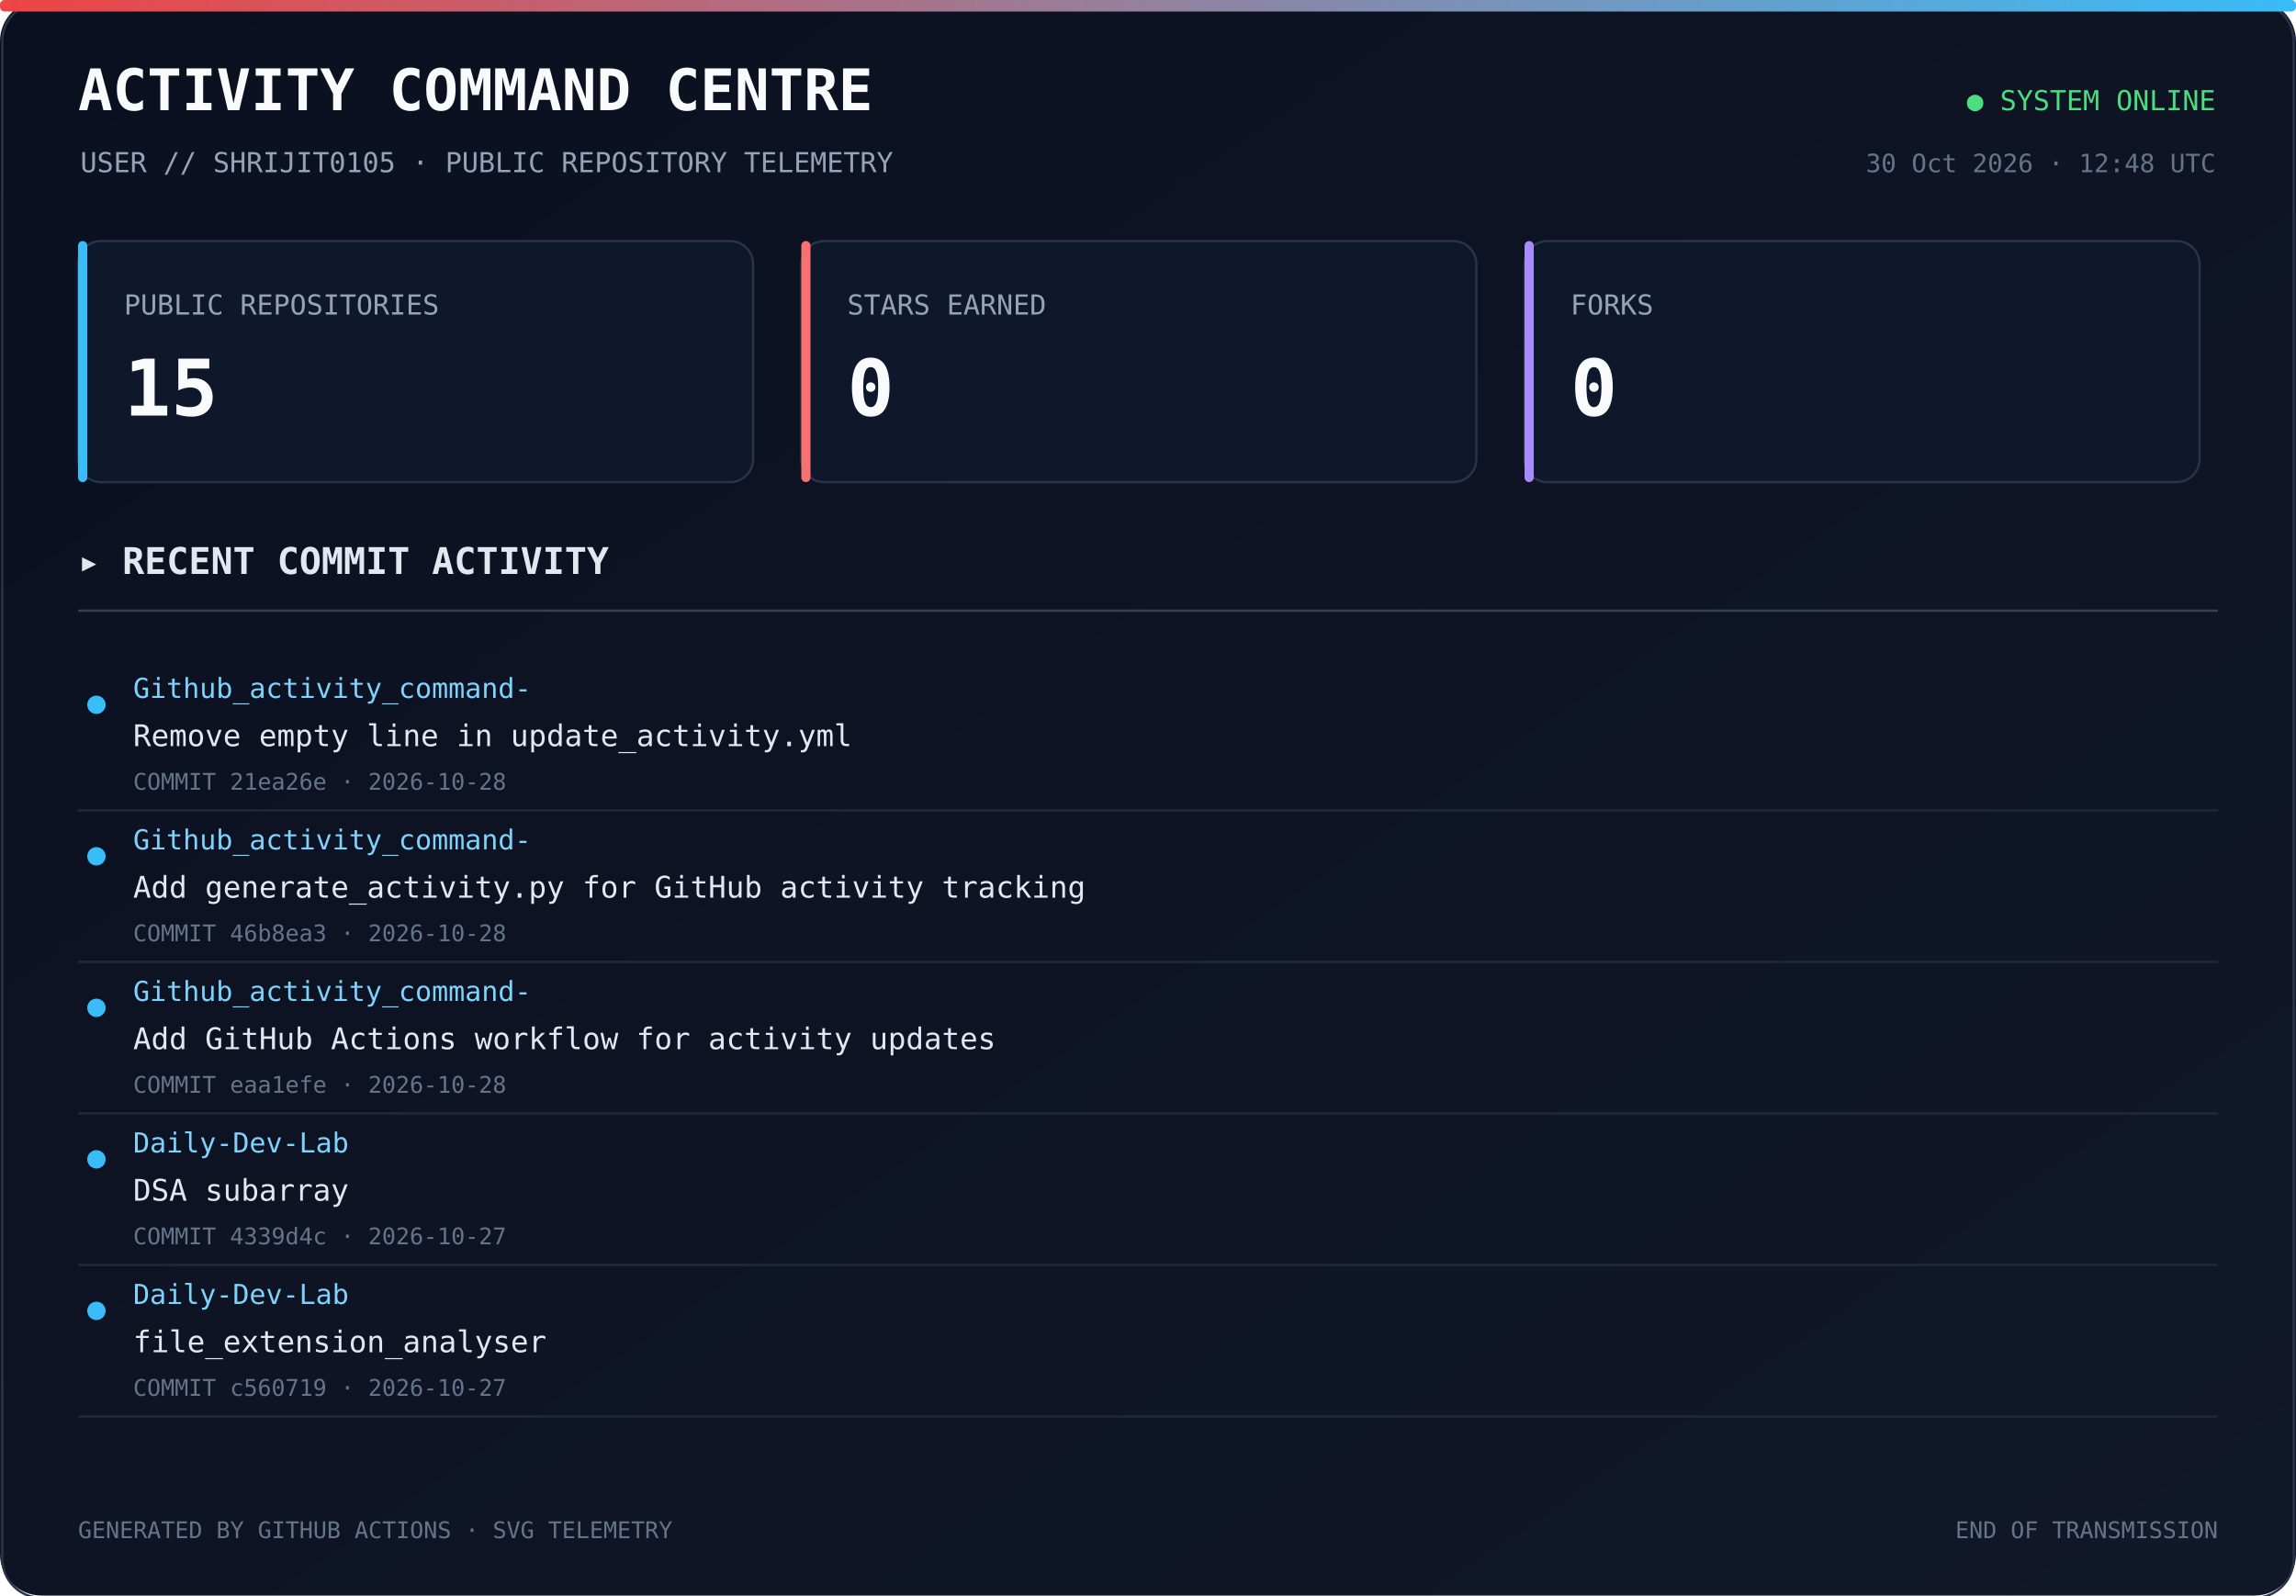
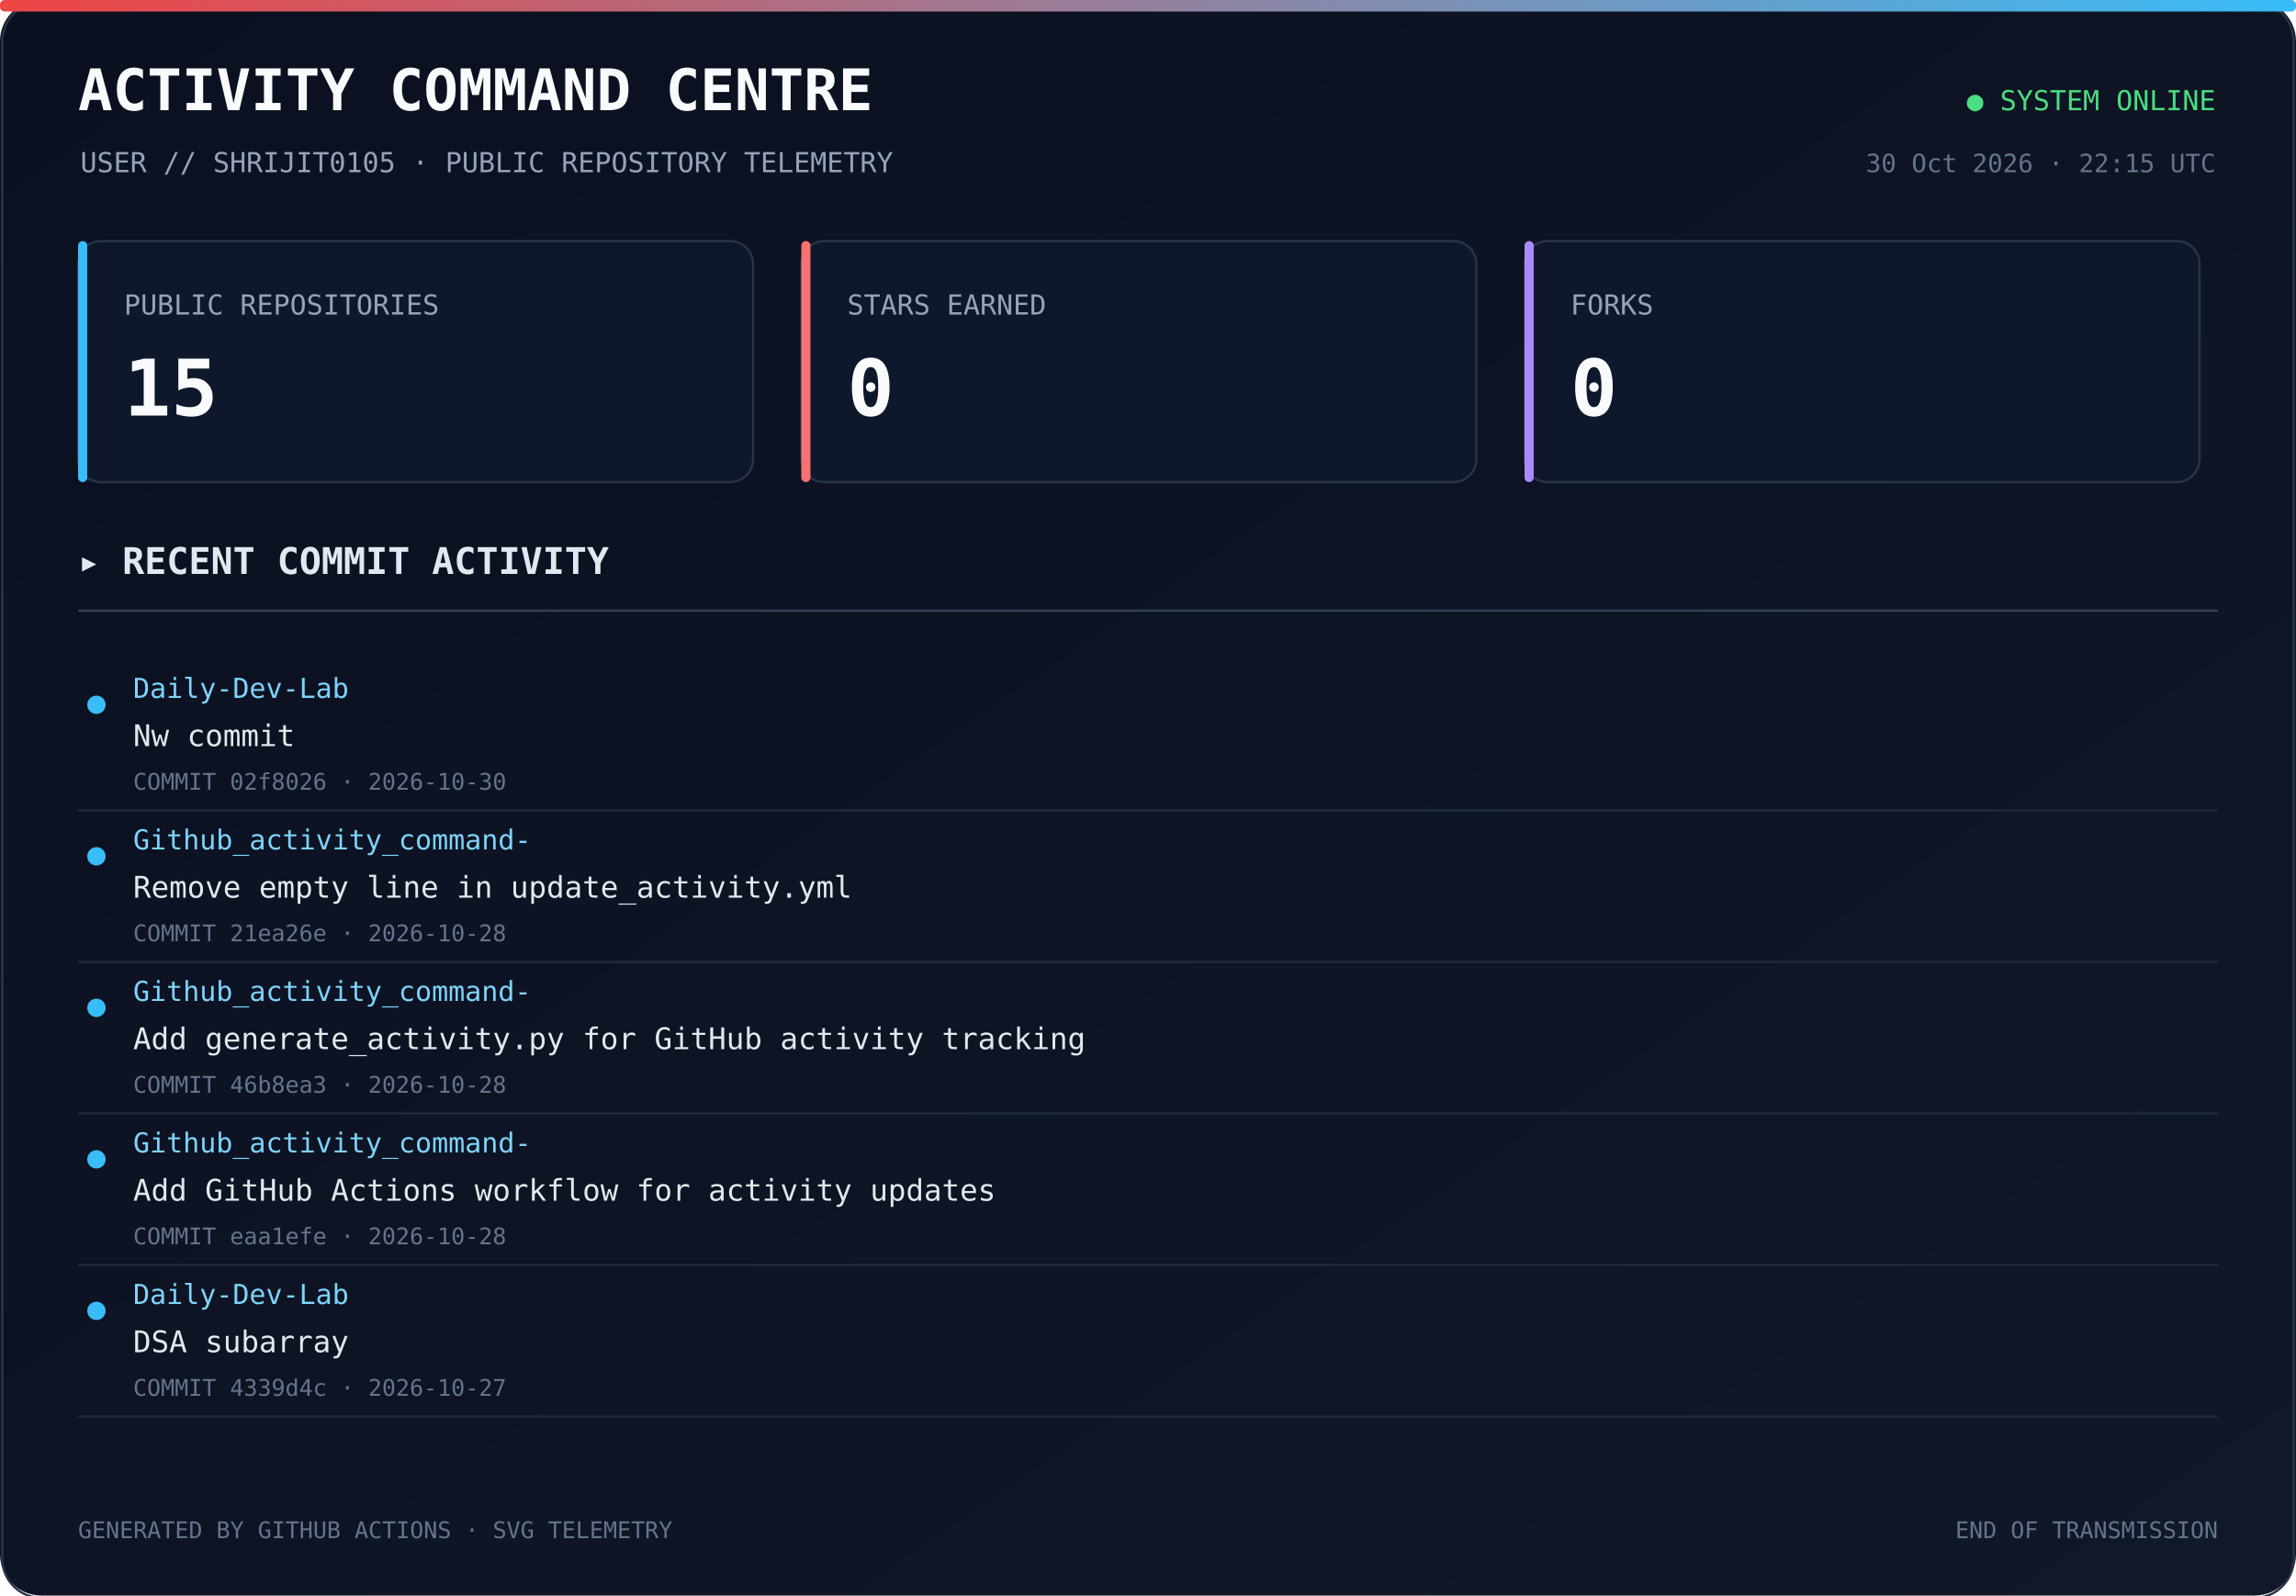
<svg xmlns="http://www.w3.org/2000/svg" width="1000" height="695" viewBox="0 0 1000 695">
  <defs>
    <linearGradient id="bg" x1="0" y1="0" x2="1" y2="1">
      <stop offset="0%" stop-color="#0b1020" />
      <stop offset="100%" stop-color="#111827" />
    </linearGradient>
    <linearGradient id="line" x1="0" y1="0" x2="1" y2="0">
      <stop offset="0%" stop-color="#ef4444" />
      <stop offset="100%" stop-color="#38bdf8" />
    </linearGradient>
  </defs>
  <rect width="1000" height="100%" rx="18" fill="url(#bg)" />
  <rect x="1" y="1" width="998" height="100%" rx="17" fill="none" stroke="#293449" />
  <rect x="0" y="0" width="1000" height="5" rx="2" fill="url(#line)" />
  <text x="34" y="48" fill="#f8fafc" font-size="25" font-family="monospace" font-weight="700">ACTIVITY COMMAND CENTRE</text>
  <text x="35" y="75" fill="#94a3b8" font-size="12" font-family="monospace">USER // SHRIJIT0105 · PUBLIC REPOSITORY TELEMETRY</text>
  <text x="965" y="48" text-anchor="end" fill="#4ade80" font-size="12" font-family="monospace">● SYSTEM ONLINE</text>
-   <text x="965" y="75" text-anchor="end" fill="#64748b" font-size="11" font-family="monospace">30 Oct 2026 · 12:48 UTC</text>
+   <text x="965" y="75" text-anchor="end" fill="#64748b" font-size="11" font-family="monospace">30 Oct 2026 · 22:15 UTC</text>
  <rect x="34" y="105" width="294" height="105" rx="10" fill="#0f172a" stroke="#273449" />
  <rect x="34" y="105" width="4" height="105" rx="2" fill="#38bdf8" />
  <text x="54" y="137" fill="#94a3b8" font-size="12" font-family="monospace">PUBLIC REPOSITORIES</text>
  <text x="54" y="181" fill="#f8fafc" font-size="34" font-family="monospace" font-weight="700">15</text>
  <rect x="349" y="105" width="294" height="105" rx="10" fill="#0f172a" stroke="#273449" />
  <rect x="349" y="105" width="4" height="105" rx="2" fill="#f87171" />
  <text x="369" y="137" fill="#94a3b8" font-size="12" font-family="monospace">STARS EARNED</text>
  <text x="369" y="181" fill="#f8fafc" font-size="34" font-family="monospace" font-weight="700">0</text>
  <rect x="664" y="105" width="294" height="105" rx="10" fill="#0f172a" stroke="#273449" />
  <rect x="664" y="105" width="4" height="105" rx="2" fill="#a78bfa" />
  <text x="684" y="137" fill="#94a3b8" font-size="12" font-family="monospace">FORKS</text>
  <text x="684" y="181" fill="#f8fafc" font-size="34" font-family="monospace" font-weight="700">0</text>
  <text x="34" y="250" fill="#e2e8f0" font-size="16" font-family="monospace" font-weight="700">▸ RECENT COMMIT ACTIVITY</text>
  <line x1="34" y1="266" x2="966" y2="266" stroke="#334155" />
  <circle cx="42" cy="307" r="4" fill="#38bdf8" />
-   <text x="58" y="304" fill="#7dd3fc" font-size="12" font-family="monospace">Github_activity_command-</text>
-   <text x="58" y="325" fill="#e2e8f0" font-size="13" font-family="monospace">Remove empty line in update_activity.yml</text>
-   <text x="58" y="344" fill="#64748b" font-size="10" font-family="monospace">COMMIT 21ea26e · 2026-10-28</text>
-   <a href="https://github.com/Shrijit0105/Github_activity_command-/commit/21ea26e778e347fd3945b0c3863c81b4202395a3" target="_blank">
+   <text x="58" y="304" fill="#7dd3fc" font-size="12" font-family="monospace">Daily-Dev-Lab</text>
+   <text x="58" y="325" fill="#e2e8f0" font-size="13" font-family="monospace">Nw commit</text>
+   <text x="58" y="344" fill="#64748b" font-size="10" font-family="monospace">COMMIT 02f8026 · 2026-10-30</text>
+   <a href="https://github.com/Shrijit0105/Daily-Dev-Lab/commit/02f8026a960c068f9a1d799f248e25e0bdac7c51" target="_blank">
    <rect x="25" y="288" width="940" height="57" fill="transparent" />
  </a>
  <line x1="34" y1="353" x2="966" y2="353" stroke="#1e293b" />
  <circle cx="42" cy="373" r="4" fill="#38bdf8" />
  <text x="58" y="370" fill="#7dd3fc" font-size="12" font-family="monospace">Github_activity_command-</text>
-   <text x="58" y="391" fill="#e2e8f0" font-size="13" font-family="monospace">Add generate_activity.py for GitHub activity tracking</text>
-   <text x="58" y="410" fill="#64748b" font-size="10" font-family="monospace">COMMIT 46b8ea3 · 2026-10-28</text>
-   <a href="https://github.com/Shrijit0105/Github_activity_command-/commit/46b8ea3bb688104969bdace53f332d09ac2f29a5" target="_blank">
+   <text x="58" y="391" fill="#e2e8f0" font-size="13" font-family="monospace">Remove empty line in update_activity.yml</text>
+   <text x="58" y="410" fill="#64748b" font-size="10" font-family="monospace">COMMIT 21ea26e · 2026-10-28</text>
+   <a href="https://github.com/Shrijit0105/Github_activity_command-/commit/21ea26e778e347fd3945b0c3863c81b4202395a3" target="_blank">
    <rect x="25" y="354" width="940" height="57" fill="transparent" />
  </a>
  <line x1="34" y1="419" x2="966" y2="419" stroke="#1e293b" />
  <circle cx="42" cy="439" r="4" fill="#38bdf8" />
  <text x="58" y="436" fill="#7dd3fc" font-size="12" font-family="monospace">Github_activity_command-</text>
-   <text x="58" y="457" fill="#e2e8f0" font-size="13" font-family="monospace">Add GitHub Actions workflow for activity updates</text>
-   <text x="58" y="476" fill="#64748b" font-size="10" font-family="monospace">COMMIT eaa1efe · 2026-10-28</text>
-   <a href="https://github.com/Shrijit0105/Github_activity_command-/commit/eaa1efe0a8da65327c02cfd3232c6b507ee052cb" target="_blank">
+   <text x="58" y="457" fill="#e2e8f0" font-size="13" font-family="monospace">Add generate_activity.py for GitHub activity tracking</text>
+   <text x="58" y="476" fill="#64748b" font-size="10" font-family="monospace">COMMIT 46b8ea3 · 2026-10-28</text>
+   <a href="https://github.com/Shrijit0105/Github_activity_command-/commit/46b8ea3bb688104969bdace53f332d09ac2f29a5" target="_blank">
    <rect x="25" y="420" width="940" height="57" fill="transparent" />
  </a>
  <line x1="34" y1="485" x2="966" y2="485" stroke="#1e293b" />
  <circle cx="42" cy="505" r="4" fill="#38bdf8" />
-   <text x="58" y="502" fill="#7dd3fc" font-size="12" font-family="monospace">Daily-Dev-Lab</text>
-   <text x="58" y="523" fill="#e2e8f0" font-size="13" font-family="monospace">DSA subarray</text>
-   <text x="58" y="542" fill="#64748b" font-size="10" font-family="monospace">COMMIT 4339d4c · 2026-10-27</text>
-   <a href="https://github.com/Shrijit0105/Daily-Dev-Lab/commit/4339d4ce4bfe842ab314f102edede1c8c66a19ae" target="_blank">
+   <text x="58" y="502" fill="#7dd3fc" font-size="12" font-family="monospace">Github_activity_command-</text>
+   <text x="58" y="523" fill="#e2e8f0" font-size="13" font-family="monospace">Add GitHub Actions workflow for activity updates</text>
+   <text x="58" y="542" fill="#64748b" font-size="10" font-family="monospace">COMMIT eaa1efe · 2026-10-28</text>
+   <a href="https://github.com/Shrijit0105/Github_activity_command-/commit/eaa1efe0a8da65327c02cfd3232c6b507ee052cb" target="_blank">
    <rect x="25" y="486" width="940" height="57" fill="transparent" />
  </a>
  <line x1="34" y1="551" x2="966" y2="551" stroke="#1e293b" />
  <circle cx="42" cy="571" r="4" fill="#38bdf8" />
  <text x="58" y="568" fill="#7dd3fc" font-size="12" font-family="monospace">Daily-Dev-Lab</text>
-   <text x="58" y="589" fill="#e2e8f0" font-size="13" font-family="monospace">file_extension_analyser</text>
-   <text x="58" y="608" fill="#64748b" font-size="10" font-family="monospace">COMMIT c560719 · 2026-10-27</text>
-   <a href="https://github.com/Shrijit0105/Daily-Dev-Lab/commit/c5607190c712038e6ddacb9259e9faf587323267" target="_blank">
+   <text x="58" y="589" fill="#e2e8f0" font-size="13" font-family="monospace">DSA subarray</text>
+   <text x="58" y="608" fill="#64748b" font-size="10" font-family="monospace">COMMIT 4339d4c · 2026-10-27</text>
+   <a href="https://github.com/Shrijit0105/Daily-Dev-Lab/commit/4339d4ce4bfe842ab314f102edede1c8c66a19ae" target="_blank">
    <rect x="25" y="552" width="940" height="57" fill="transparent" />
  </a>
  <line x1="34" y1="617" x2="966" y2="617" stroke="#1e293b" />
  <text x="34" y="670" fill="#64748b" font-size="10" font-family="monospace">GENERATED BY GITHUB ACTIONS · SVG TELEMETRY</text>
  <text x="966" y="670" text-anchor="end" fill="#64748b" font-size="10" font-family="monospace">END OF TRANSMISSION</text>
</svg>
